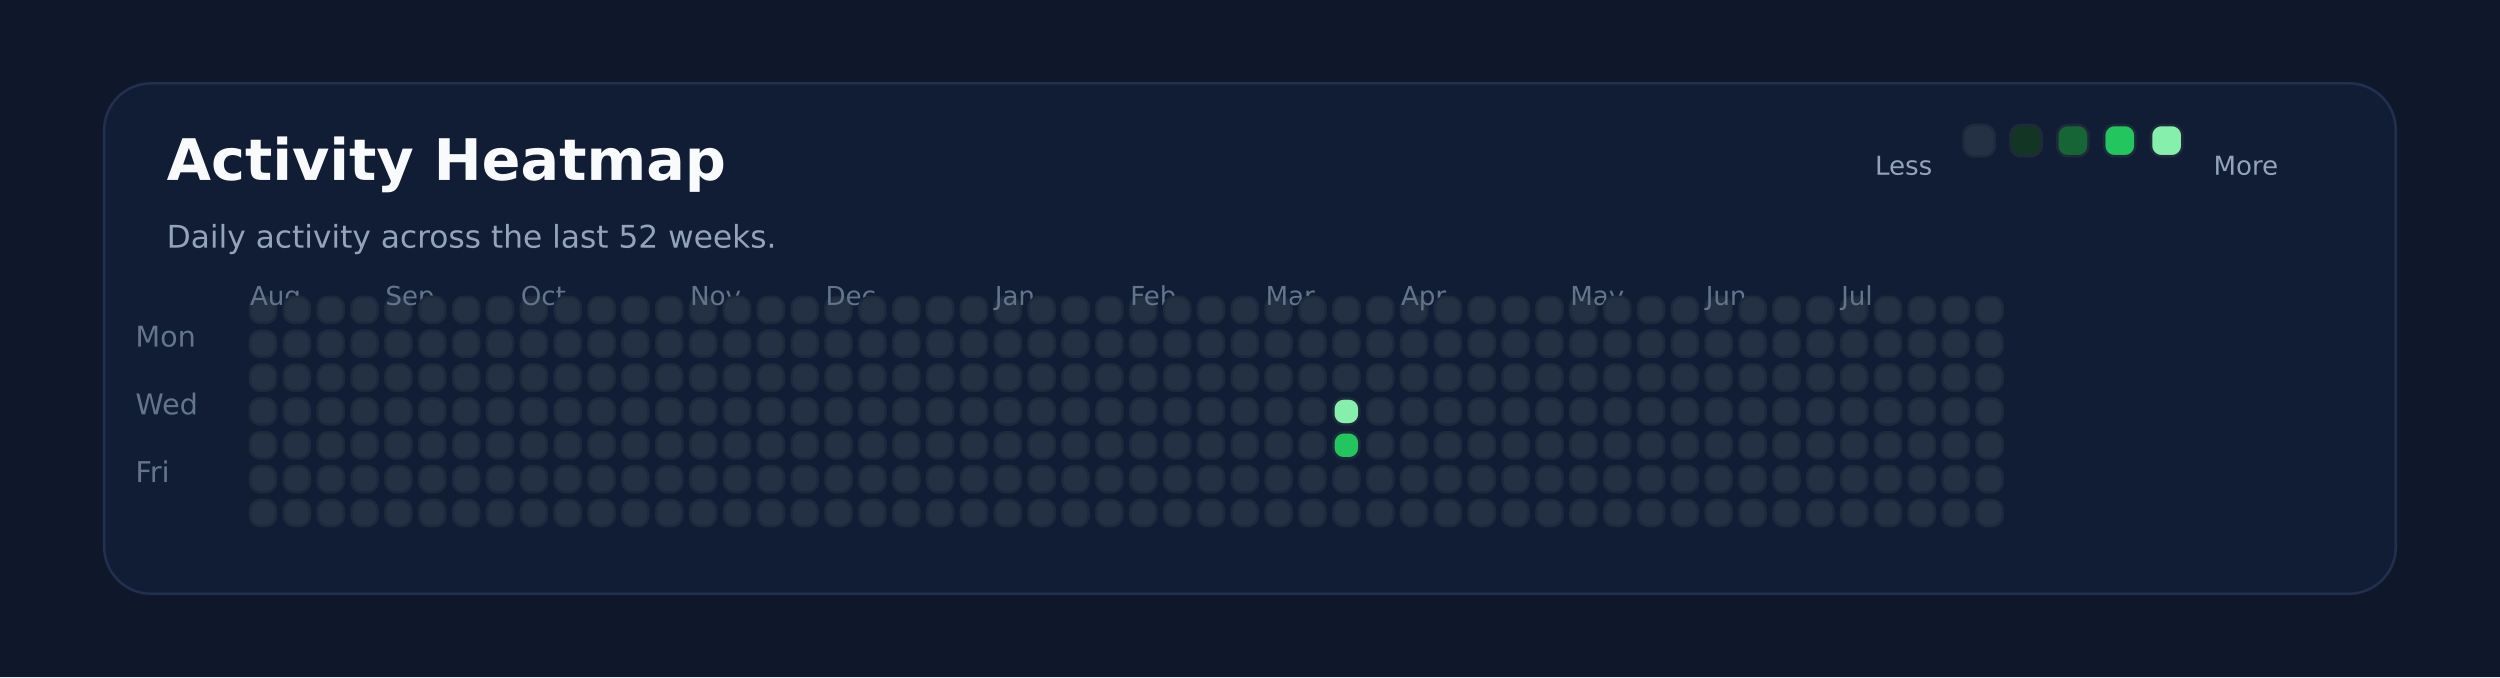
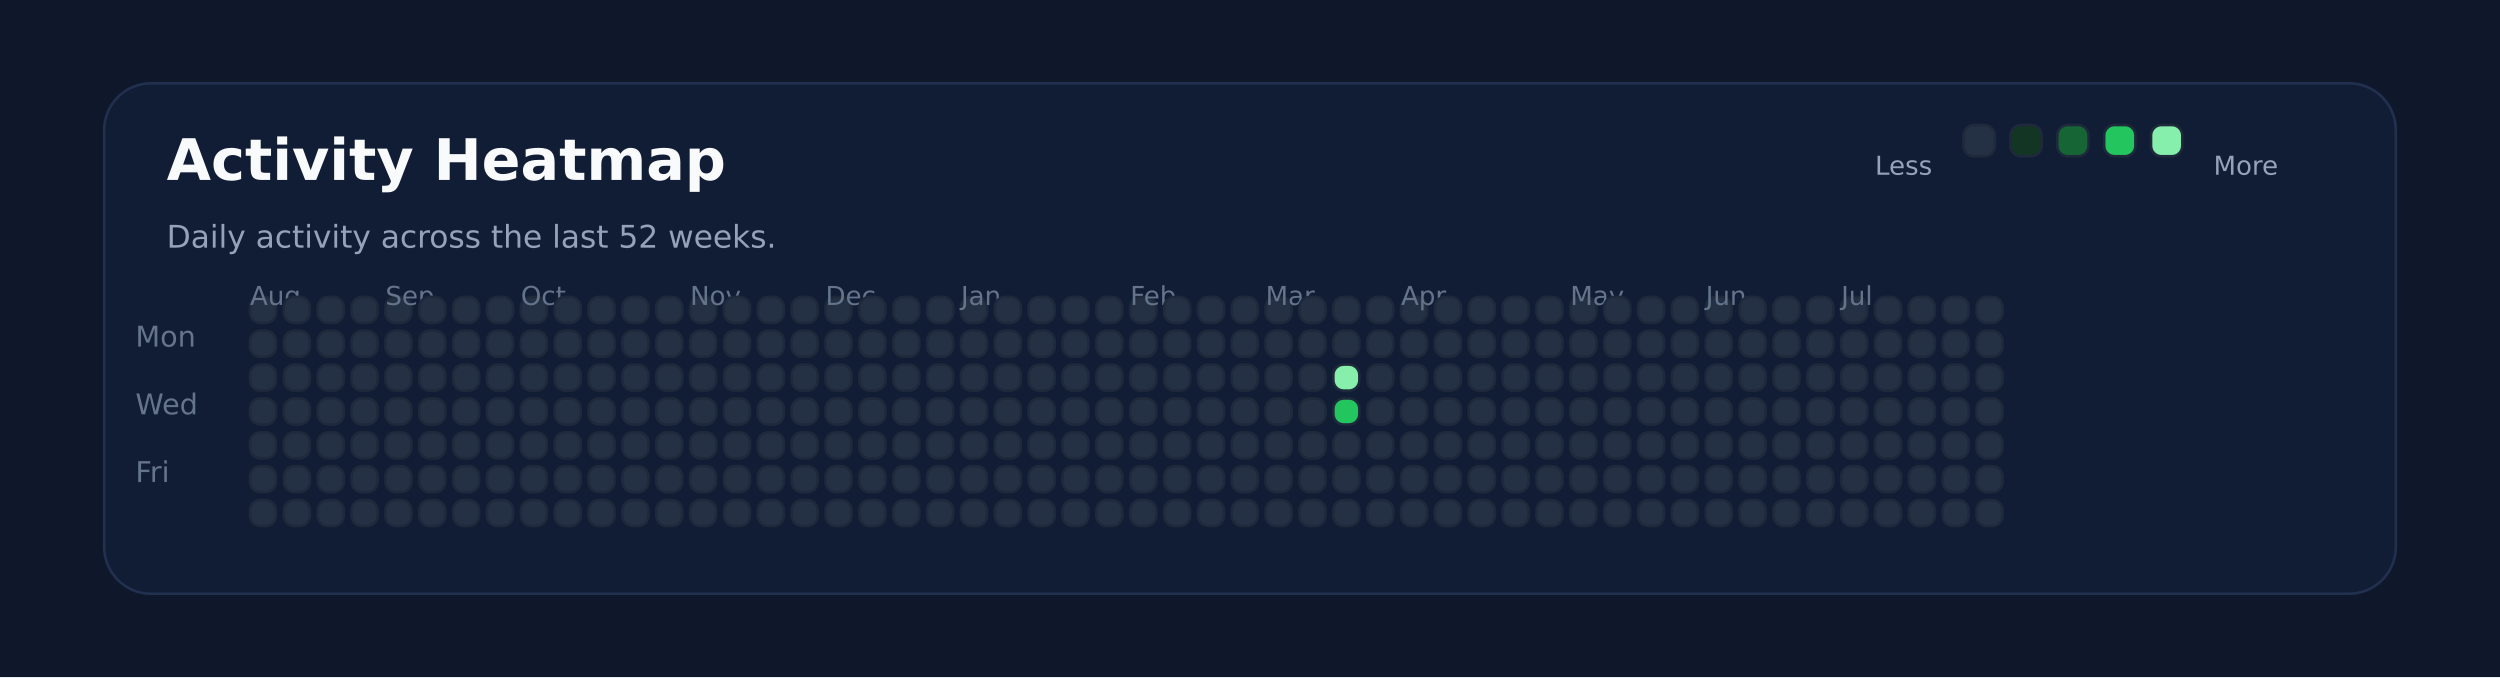
<svg xmlns="http://www.w3.org/2000/svg" xmlns:ns1="http://svgjs.dev/svgjs" version="1.1" width="960" height="260" viewBox="0 0 960 260">
  <rect width="960" height="260" fill="#0f172a" />
  <rect width="880" height="196" x="40" y="32" rx="18" ry="18" fill="#111c35" stroke-width="1" stroke="#22304f" />
  <text x="64" y="69.102" font-size="22" font-family="DejaVu Sans" font-weight="700" fill="#f8fafc" ns1:data="{&quot;leading&quot;:&quot;1.3&quot;}">Activity Heatmap</text>
  <text x="64" y="95.102" font-size="12" font-family="DejaVu Sans" font-weight="400" fill="#94a3b8" ns1:data="{&quot;leading&quot;:&quot;1.3&quot;}">Daily activity across the last 52 weeks.</text>
  <text x="52" y="133.102" font-size="11" font-family="DejaVu Sans" font-weight="400" fill="#64748b" ns1:data="{&quot;leading&quot;:&quot;1.3&quot;}">Mon</text>
  <text x="52" y="159.102" font-size="11" font-family="DejaVu Sans" font-weight="400" fill="#64748b" ns1:data="{&quot;leading&quot;:&quot;1.3&quot;}">Wed</text>
  <text x="52" y="185.102" font-size="11" font-family="DejaVu Sans" font-weight="400" fill="#64748b" ns1:data="{&quot;leading&quot;:&quot;1.3&quot;}">Fri</text>
  <rect width="10" height="10" x="96" y="114" rx="4" ry="4" fill="#243145" stroke-width="1" stroke="#1e293b" />
+   <text x="96" y="117.102" font-size="10" font-family="DejaVu Sans" font-weight="400" fill="#64748b" ns1:data="{&quot;leading&quot;:&quot;1.3&quot;}">Aug</text>
  <rect width="10" height="10" x="96" y="127" rx="4" ry="4" fill="#243145" stroke-width="1" stroke="#1e293b" />
-   <text x="96" y="117.102" font-size="10" font-family="DejaVu Sans" font-weight="400" fill="#64748b" ns1:data="{&quot;leading&quot;:&quot;1.3&quot;}">Aug</text>
  <rect width="10" height="10" x="96" y="140" rx="4" ry="4" fill="#243145" stroke-width="1" stroke="#1e293b" />
  <rect width="10" height="10" x="96" y="153" rx="4" ry="4" fill="#243145" stroke-width="1" stroke="#1e293b" />
  <rect width="10" height="10" x="96" y="166" rx="4" ry="4" fill="#243145" stroke-width="1" stroke="#1e293b" />
  <rect width="10" height="10" x="96" y="179" rx="4" ry="4" fill="#243145" stroke-width="1" stroke="#1e293b" />
  <rect width="10" height="10" x="96" y="192" rx="4" ry="4" fill="#243145" stroke-width="1" stroke="#1e293b" />
  <rect width="10" height="10" x="109" y="114" rx="4" ry="4" fill="#243145" stroke-width="1" stroke="#1e293b" />
  <rect width="10" height="10" x="109" y="127" rx="4" ry="4" fill="#243145" stroke-width="1" stroke="#1e293b" />
  <rect width="10" height="10" x="109" y="140" rx="4" ry="4" fill="#243145" stroke-width="1" stroke="#1e293b" />
  <rect width="10" height="10" x="109" y="153" rx="4" ry="4" fill="#243145" stroke-width="1" stroke="#1e293b" />
  <rect width="10" height="10" x="109" y="166" rx="4" ry="4" fill="#243145" stroke-width="1" stroke="#1e293b" />
  <rect width="10" height="10" x="109" y="179" rx="4" ry="4" fill="#243145" stroke-width="1" stroke="#1e293b" />
  <rect width="10" height="10" x="109" y="192" rx="4" ry="4" fill="#243145" stroke-width="1" stroke="#1e293b" />
  <rect width="10" height="10" x="122" y="114" rx="4" ry="4" fill="#243145" stroke-width="1" stroke="#1e293b" />
  <rect width="10" height="10" x="122" y="127" rx="4" ry="4" fill="#243145" stroke-width="1" stroke="#1e293b" />
  <rect width="10" height="10" x="122" y="140" rx="4" ry="4" fill="#243145" stroke-width="1" stroke="#1e293b" />
  <rect width="10" height="10" x="122" y="153" rx="4" ry="4" fill="#243145" stroke-width="1" stroke="#1e293b" />
  <rect width="10" height="10" x="122" y="166" rx="4" ry="4" fill="#243145" stroke-width="1" stroke="#1e293b" />
  <rect width="10" height="10" x="122" y="179" rx="4" ry="4" fill="#243145" stroke-width="1" stroke="#1e293b" />
  <rect width="10" height="10" x="122" y="192" rx="4" ry="4" fill="#243145" stroke-width="1" stroke="#1e293b" />
  <rect width="10" height="10" x="135" y="114" rx="4" ry="4" fill="#243145" stroke-width="1" stroke="#1e293b" />
  <rect width="10" height="10" x="135" y="127" rx="4" ry="4" fill="#243145" stroke-width="1" stroke="#1e293b" />
  <rect width="10" height="10" x="135" y="140" rx="4" ry="4" fill="#243145" stroke-width="1" stroke="#1e293b" />
  <rect width="10" height="10" x="135" y="153" rx="4" ry="4" fill="#243145" stroke-width="1" stroke="#1e293b" />
  <rect width="10" height="10" x="135" y="166" rx="4" ry="4" fill="#243145" stroke-width="1" stroke="#1e293b" />
  <rect width="10" height="10" x="135" y="179" rx="4" ry="4" fill="#243145" stroke-width="1" stroke="#1e293b" />
  <rect width="10" height="10" x="135" y="192" rx="4" ry="4" fill="#243145" stroke-width="1" stroke="#1e293b" />
  <rect width="10" height="10" x="148" y="114" rx="4" ry="4" fill="#243145" stroke-width="1" stroke="#1e293b" />
  <rect width="10" height="10" x="148" y="127" rx="4" ry="4" fill="#243145" stroke-width="1" stroke="#1e293b" />
  <rect width="10" height="10" x="148" y="140" rx="4" ry="4" fill="#243145" stroke-width="1" stroke="#1e293b" />
  <rect width="10" height="10" x="148" y="153" rx="4" ry="4" fill="#243145" stroke-width="1" stroke="#1e293b" />
+   <text x="148" y="117.102" font-size="10" font-family="DejaVu Sans" font-weight="400" fill="#64748b" ns1:data="{&quot;leading&quot;:&quot;1.3&quot;}">Sep</text>
  <rect width="10" height="10" x="148" y="166" rx="4" ry="4" fill="#243145" stroke-width="1" stroke="#1e293b" />
-   <text x="148" y="117.102" font-size="10" font-family="DejaVu Sans" font-weight="400" fill="#64748b" ns1:data="{&quot;leading&quot;:&quot;1.3&quot;}">Sep</text>
  <rect width="10" height="10" x="148" y="179" rx="4" ry="4" fill="#243145" stroke-width="1" stroke="#1e293b" />
  <rect width="10" height="10" x="148" y="192" rx="4" ry="4" fill="#243145" stroke-width="1" stroke="#1e293b" />
  <rect width="10" height="10" x="161" y="114" rx="4" ry="4" fill="#243145" stroke-width="1" stroke="#1e293b" />
  <rect width="10" height="10" x="161" y="127" rx="4" ry="4" fill="#243145" stroke-width="1" stroke="#1e293b" />
  <rect width="10" height="10" x="161" y="140" rx="4" ry="4" fill="#243145" stroke-width="1" stroke="#1e293b" />
  <rect width="10" height="10" x="161" y="153" rx="4" ry="4" fill="#243145" stroke-width="1" stroke="#1e293b" />
  <rect width="10" height="10" x="161" y="166" rx="4" ry="4" fill="#243145" stroke-width="1" stroke="#1e293b" />
  <rect width="10" height="10" x="161" y="179" rx="4" ry="4" fill="#243145" stroke-width="1" stroke="#1e293b" />
  <rect width="10" height="10" x="161" y="192" rx="4" ry="4" fill="#243145" stroke-width="1" stroke="#1e293b" />
  <rect width="10" height="10" x="174" y="114" rx="4" ry="4" fill="#243145" stroke-width="1" stroke="#1e293b" />
  <rect width="10" height="10" x="174" y="127" rx="4" ry="4" fill="#243145" stroke-width="1" stroke="#1e293b" />
  <rect width="10" height="10" x="174" y="140" rx="4" ry="4" fill="#243145" stroke-width="1" stroke="#1e293b" />
  <rect width="10" height="10" x="174" y="153" rx="4" ry="4" fill="#243145" stroke-width="1" stroke="#1e293b" />
  <rect width="10" height="10" x="174" y="166" rx="4" ry="4" fill="#243145" stroke-width="1" stroke="#1e293b" />
  <rect width="10" height="10" x="174" y="179" rx="4" ry="4" fill="#243145" stroke-width="1" stroke="#1e293b" />
  <rect width="10" height="10" x="174" y="192" rx="4" ry="4" fill="#243145" stroke-width="1" stroke="#1e293b" />
  <rect width="10" height="10" x="187" y="114" rx="4" ry="4" fill="#243145" stroke-width="1" stroke="#1e293b" />
  <rect width="10" height="10" x="187" y="127" rx="4" ry="4" fill="#243145" stroke-width="1" stroke="#1e293b" />
  <rect width="10" height="10" x="187" y="140" rx="4" ry="4" fill="#243145" stroke-width="1" stroke="#1e293b" />
  <rect width="10" height="10" x="187" y="153" rx="4" ry="4" fill="#243145" stroke-width="1" stroke="#1e293b" />
  <rect width="10" height="10" x="187" y="166" rx="4" ry="4" fill="#243145" stroke-width="1" stroke="#1e293b" />
  <rect width="10" height="10" x="187" y="179" rx="4" ry="4" fill="#243145" stroke-width="1" stroke="#1e293b" />
  <rect width="10" height="10" x="187" y="192" rx="4" ry="4" fill="#243145" stroke-width="1" stroke="#1e293b" />
  <rect width="10" height="10" x="200" y="114" rx="4" ry="4" fill="#243145" stroke-width="1" stroke="#1e293b" />
  <rect width="10" height="10" x="200" y="127" rx="4" ry="4" fill="#243145" stroke-width="1" stroke="#1e293b" />
  <rect width="10" height="10" x="200" y="140" rx="4" ry="4" fill="#243145" stroke-width="1" stroke="#1e293b" />
  <rect width="10" height="10" x="200" y="153" rx="4" ry="4" fill="#243145" stroke-width="1" stroke="#1e293b" />
  <rect width="10" height="10" x="200" y="166" rx="4" ry="4" fill="#243145" stroke-width="1" stroke="#1e293b" />
  <rect width="10" height="10" x="200" y="179" rx="4" ry="4" fill="#243145" stroke-width="1" stroke="#1e293b" />
+   <text x="200" y="117.102" font-size="10" font-family="DejaVu Sans" font-weight="400" fill="#64748b" ns1:data="{&quot;leading&quot;:&quot;1.3&quot;}">Oct</text>
  <rect width="10" height="10" x="200" y="192" rx="4" ry="4" fill="#243145" stroke-width="1" stroke="#1e293b" />
-   <text x="200" y="117.102" font-size="10" font-family="DejaVu Sans" font-weight="400" fill="#64748b" ns1:data="{&quot;leading&quot;:&quot;1.3&quot;}">Oct</text>
  <rect width="10" height="10" x="213" y="114" rx="4" ry="4" fill="#243145" stroke-width="1" stroke="#1e293b" />
  <rect width="10" height="10" x="213" y="127" rx="4" ry="4" fill="#243145" stroke-width="1" stroke="#1e293b" />
  <rect width="10" height="10" x="213" y="140" rx="4" ry="4" fill="#243145" stroke-width="1" stroke="#1e293b" />
  <rect width="10" height="10" x="213" y="153" rx="4" ry="4" fill="#243145" stroke-width="1" stroke="#1e293b" />
  <rect width="10" height="10" x="213" y="166" rx="4" ry="4" fill="#243145" stroke-width="1" stroke="#1e293b" />
  <rect width="10" height="10" x="213" y="179" rx="4" ry="4" fill="#243145" stroke-width="1" stroke="#1e293b" />
  <rect width="10" height="10" x="213" y="192" rx="4" ry="4" fill="#243145" stroke-width="1" stroke="#1e293b" />
  <rect width="10" height="10" x="226" y="114" rx="4" ry="4" fill="#243145" stroke-width="1" stroke="#1e293b" />
  <rect width="10" height="10" x="226" y="127" rx="4" ry="4" fill="#243145" stroke-width="1" stroke="#1e293b" />
  <rect width="10" height="10" x="226" y="140" rx="4" ry="4" fill="#243145" stroke-width="1" stroke="#1e293b" />
  <rect width="10" height="10" x="226" y="153" rx="4" ry="4" fill="#243145" stroke-width="1" stroke="#1e293b" />
  <rect width="10" height="10" x="226" y="166" rx="4" ry="4" fill="#243145" stroke-width="1" stroke="#1e293b" />
  <rect width="10" height="10" x="226" y="179" rx="4" ry="4" fill="#243145" stroke-width="1" stroke="#1e293b" />
  <rect width="10" height="10" x="226" y="192" rx="4" ry="4" fill="#243145" stroke-width="1" stroke="#1e293b" />
  <rect width="10" height="10" x="239" y="114" rx="4" ry="4" fill="#243145" stroke-width="1" stroke="#1e293b" />
  <rect width="10" height="10" x="239" y="127" rx="4" ry="4" fill="#243145" stroke-width="1" stroke="#1e293b" />
  <rect width="10" height="10" x="239" y="140" rx="4" ry="4" fill="#243145" stroke-width="1" stroke="#1e293b" />
  <rect width="10" height="10" x="239" y="153" rx="4" ry="4" fill="#243145" stroke-width="1" stroke="#1e293b" />
  <rect width="10" height="10" x="239" y="166" rx="4" ry="4" fill="#243145" stroke-width="1" stroke="#1e293b" />
  <rect width="10" height="10" x="239" y="179" rx="4" ry="4" fill="#243145" stroke-width="1" stroke="#1e293b" />
  <rect width="10" height="10" x="239" y="192" rx="4" ry="4" fill="#243145" stroke-width="1" stroke="#1e293b" />
  <rect width="10" height="10" x="252" y="114" rx="4" ry="4" fill="#243145" stroke-width="1" stroke="#1e293b" />
  <rect width="10" height="10" x="252" y="127" rx="4" ry="4" fill="#243145" stroke-width="1" stroke="#1e293b" />
  <rect width="10" height="10" x="252" y="140" rx="4" ry="4" fill="#243145" stroke-width="1" stroke="#1e293b" />
  <rect width="10" height="10" x="252" y="153" rx="4" ry="4" fill="#243145" stroke-width="1" stroke="#1e293b" />
  <rect width="10" height="10" x="252" y="166" rx="4" ry="4" fill="#243145" stroke-width="1" stroke="#1e293b" />
  <rect width="10" height="10" x="252" y="179" rx="4" ry="4" fill="#243145" stroke-width="1" stroke="#1e293b" />
  <rect width="10" height="10" x="252" y="192" rx="4" ry="4" fill="#243145" stroke-width="1" stroke="#1e293b" />
  <rect width="10" height="10" x="265" y="114" rx="4" ry="4" fill="#243145" stroke-width="1" stroke="#1e293b" />
  <rect width="10" height="10" x="265" y="127" rx="4" ry="4" fill="#243145" stroke-width="1" stroke="#1e293b" />
+   <text x="265" y="117.102" font-size="10" font-family="DejaVu Sans" font-weight="400" fill="#64748b" ns1:data="{&quot;leading&quot;:&quot;1.3&quot;}">Nov</text>
  <rect width="10" height="10" x="265" y="140" rx="4" ry="4" fill="#243145" stroke-width="1" stroke="#1e293b" />
-   <text x="265" y="117.102" font-size="10" font-family="DejaVu Sans" font-weight="400" fill="#64748b" ns1:data="{&quot;leading&quot;:&quot;1.3&quot;}">Nov</text>
  <rect width="10" height="10" x="265" y="153" rx="4" ry="4" fill="#243145" stroke-width="1" stroke="#1e293b" />
  <rect width="10" height="10" x="265" y="166" rx="4" ry="4" fill="#243145" stroke-width="1" stroke="#1e293b" />
  <rect width="10" height="10" x="265" y="179" rx="4" ry="4" fill="#243145" stroke-width="1" stroke="#1e293b" />
  <rect width="10" height="10" x="265" y="192" rx="4" ry="4" fill="#243145" stroke-width="1" stroke="#1e293b" />
  <rect width="10" height="10" x="278" y="114" rx="4" ry="4" fill="#243145" stroke-width="1" stroke="#1e293b" />
  <rect width="10" height="10" x="278" y="127" rx="4" ry="4" fill="#243145" stroke-width="1" stroke="#1e293b" />
  <rect width="10" height="10" x="278" y="140" rx="4" ry="4" fill="#243145" stroke-width="1" stroke="#1e293b" />
  <rect width="10" height="10" x="278" y="153" rx="4" ry="4" fill="#243145" stroke-width="1" stroke="#1e293b" />
  <rect width="10" height="10" x="278" y="166" rx="4" ry="4" fill="#243145" stroke-width="1" stroke="#1e293b" />
  <rect width="10" height="10" x="278" y="179" rx="4" ry="4" fill="#243145" stroke-width="1" stroke="#1e293b" />
  <rect width="10" height="10" x="278" y="192" rx="4" ry="4" fill="#243145" stroke-width="1" stroke="#1e293b" />
  <rect width="10" height="10" x="291" y="114" rx="4" ry="4" fill="#243145" stroke-width="1" stroke="#1e293b" />
  <rect width="10" height="10" x="291" y="127" rx="4" ry="4" fill="#243145" stroke-width="1" stroke="#1e293b" />
  <rect width="10" height="10" x="291" y="140" rx="4" ry="4" fill="#243145" stroke-width="1" stroke="#1e293b" />
  <rect width="10" height="10" x="291" y="153" rx="4" ry="4" fill="#243145" stroke-width="1" stroke="#1e293b" />
  <rect width="10" height="10" x="291" y="166" rx="4" ry="4" fill="#243145" stroke-width="1" stroke="#1e293b" />
  <rect width="10" height="10" x="291" y="179" rx="4" ry="4" fill="#243145" stroke-width="1" stroke="#1e293b" />
  <rect width="10" height="10" x="291" y="192" rx="4" ry="4" fill="#243145" stroke-width="1" stroke="#1e293b" />
  <rect width="10" height="10" x="304" y="114" rx="4" ry="4" fill="#243145" stroke-width="1" stroke="#1e293b" />
  <rect width="10" height="10" x="304" y="127" rx="4" ry="4" fill="#243145" stroke-width="1" stroke="#1e293b" />
  <rect width="10" height="10" x="304" y="140" rx="4" ry="4" fill="#243145" stroke-width="1" stroke="#1e293b" />
  <rect width="10" height="10" x="304" y="153" rx="4" ry="4" fill="#243145" stroke-width="1" stroke="#1e293b" />
  <rect width="10" height="10" x="304" y="166" rx="4" ry="4" fill="#243145" stroke-width="1" stroke="#1e293b" />
  <rect width="10" height="10" x="304" y="179" rx="4" ry="4" fill="#243145" stroke-width="1" stroke="#1e293b" />
  <rect width="10" height="10" x="304" y="192" rx="4" ry="4" fill="#243145" stroke-width="1" stroke="#1e293b" />
  <rect width="10" height="10" x="317" y="114" rx="4" ry="4" fill="#243145" stroke-width="1" stroke="#1e293b" />
  <rect width="10" height="10" x="317" y="127" rx="4" ry="4" fill="#243145" stroke-width="1" stroke="#1e293b" />
  <rect width="10" height="10" x="317" y="140" rx="4" ry="4" fill="#243145" stroke-width="1" stroke="#1e293b" />
  <rect width="10" height="10" x="317" y="153" rx="4" ry="4" fill="#243145" stroke-width="1" stroke="#1e293b" />
+   <text x="317" y="117.102" font-size="10" font-family="DejaVu Sans" font-weight="400" fill="#64748b" ns1:data="{&quot;leading&quot;:&quot;1.3&quot;}">Dec</text>
  <rect width="10" height="10" x="317" y="166" rx="4" ry="4" fill="#243145" stroke-width="1" stroke="#1e293b" />
-   <text x="317" y="117.102" font-size="10" font-family="DejaVu Sans" font-weight="400" fill="#64748b" ns1:data="{&quot;leading&quot;:&quot;1.3&quot;}">Dec</text>
  <rect width="10" height="10" x="317" y="179" rx="4" ry="4" fill="#243145" stroke-width="1" stroke="#1e293b" />
  <rect width="10" height="10" x="317" y="192" rx="4" ry="4" fill="#243145" stroke-width="1" stroke="#1e293b" />
  <rect width="10" height="10" x="330" y="114" rx="4" ry="4" fill="#243145" stroke-width="1" stroke="#1e293b" />
  <rect width="10" height="10" x="330" y="127" rx="4" ry="4" fill="#243145" stroke-width="1" stroke="#1e293b" />
  <rect width="10" height="10" x="330" y="140" rx="4" ry="4" fill="#243145" stroke-width="1" stroke="#1e293b" />
  <rect width="10" height="10" x="330" y="153" rx="4" ry="4" fill="#243145" stroke-width="1" stroke="#1e293b" />
  <rect width="10" height="10" x="330" y="166" rx="4" ry="4" fill="#243145" stroke-width="1" stroke="#1e293b" />
  <rect width="10" height="10" x="330" y="179" rx="4" ry="4" fill="#243145" stroke-width="1" stroke="#1e293b" />
  <rect width="10" height="10" x="330" y="192" rx="4" ry="4" fill="#243145" stroke-width="1" stroke="#1e293b" />
  <rect width="10" height="10" x="343" y="114" rx="4" ry="4" fill="#243145" stroke-width="1" stroke="#1e293b" />
  <rect width="10" height="10" x="343" y="127" rx="4" ry="4" fill="#243145" stroke-width="1" stroke="#1e293b" />
  <rect width="10" height="10" x="343" y="140" rx="4" ry="4" fill="#243145" stroke-width="1" stroke="#1e293b" />
  <rect width="10" height="10" x="343" y="153" rx="4" ry="4" fill="#243145" stroke-width="1" stroke="#1e293b" />
  <rect width="10" height="10" x="343" y="166" rx="4" ry="4" fill="#243145" stroke-width="1" stroke="#1e293b" />
  <rect width="10" height="10" x="343" y="179" rx="4" ry="4" fill="#243145" stroke-width="1" stroke="#1e293b" />
  <rect width="10" height="10" x="343" y="192" rx="4" ry="4" fill="#243145" stroke-width="1" stroke="#1e293b" />
  <rect width="10" height="10" x="356" y="114" rx="4" ry="4" fill="#243145" stroke-width="1" stroke="#1e293b" />
  <rect width="10" height="10" x="356" y="127" rx="4" ry="4" fill="#243145" stroke-width="1" stroke="#1e293b" />
  <rect width="10" height="10" x="356" y="140" rx="4" ry="4" fill="#243145" stroke-width="1" stroke="#1e293b" />
  <rect width="10" height="10" x="356" y="153" rx="4" ry="4" fill="#243145" stroke-width="1" stroke="#1e293b" />
  <rect width="10" height="10" x="356" y="166" rx="4" ry="4" fill="#243145" stroke-width="1" stroke="#1e293b" />
  <rect width="10" height="10" x="356" y="179" rx="4" ry="4" fill="#243145" stroke-width="1" stroke="#1e293b" />
  <rect width="10" height="10" x="356" y="192" rx="4" ry="4" fill="#243145" stroke-width="1" stroke="#1e293b" />
  <rect width="10" height="10" x="369" y="114" rx="4" ry="4" fill="#243145" stroke-width="1" stroke="#1e293b" />
  <rect width="10" height="10" x="369" y="127" rx="4" ry="4" fill="#243145" stroke-width="1" stroke="#1e293b" />
  <rect width="10" height="10" x="369" y="140" rx="4" ry="4" fill="#243145" stroke-width="1" stroke="#1e293b" />
  <rect width="10" height="10" x="369" y="153" rx="4" ry="4" fill="#243145" stroke-width="1" stroke="#1e293b" />
  <rect width="10" height="10" x="369" y="166" rx="4" ry="4" fill="#243145" stroke-width="1" stroke="#1e293b" />
  <rect width="10" height="10" x="369" y="179" rx="4" ry="4" fill="#243145" stroke-width="1" stroke="#1e293b" />
  <rect width="10" height="10" x="369" y="192" rx="4" ry="4" fill="#243145" stroke-width="1" stroke="#1e293b" />
+   <text x="369" y="117.102" font-size="10" font-family="DejaVu Sans" font-weight="400" fill="#64748b" ns1:data="{&quot;leading&quot;:&quot;1.3&quot;}">Jan</text>
  <rect width="10" height="10" x="382" y="114" rx="4" ry="4" fill="#243145" stroke-width="1" stroke="#1e293b" />
-   <text x="382" y="117.102" font-size="10" font-family="DejaVu Sans" font-weight="400" fill="#64748b" ns1:data="{&quot;leading&quot;:&quot;1.3&quot;}">Jan</text>
  <rect width="10" height="10" x="382" y="127" rx="4" ry="4" fill="#243145" stroke-width="1" stroke="#1e293b" />
  <rect width="10" height="10" x="382" y="140" rx="4" ry="4" fill="#243145" stroke-width="1" stroke="#1e293b" />
  <rect width="10" height="10" x="382" y="153" rx="4" ry="4" fill="#243145" stroke-width="1" stroke="#1e293b" />
  <rect width="10" height="10" x="382" y="166" rx="4" ry="4" fill="#243145" stroke-width="1" stroke="#1e293b" />
  <rect width="10" height="10" x="382" y="179" rx="4" ry="4" fill="#243145" stroke-width="1" stroke="#1e293b" />
  <rect width="10" height="10" x="382" y="192" rx="4" ry="4" fill="#243145" stroke-width="1" stroke="#1e293b" />
  <rect width="10" height="10" x="395" y="114" rx="4" ry="4" fill="#243145" stroke-width="1" stroke="#1e293b" />
  <rect width="10" height="10" x="395" y="127" rx="4" ry="4" fill="#243145" stroke-width="1" stroke="#1e293b" />
  <rect width="10" height="10" x="395" y="140" rx="4" ry="4" fill="#243145" stroke-width="1" stroke="#1e293b" />
  <rect width="10" height="10" x="395" y="153" rx="4" ry="4" fill="#243145" stroke-width="1" stroke="#1e293b" />
  <rect width="10" height="10" x="395" y="166" rx="4" ry="4" fill="#243145" stroke-width="1" stroke="#1e293b" />
  <rect width="10" height="10" x="395" y="179" rx="4" ry="4" fill="#243145" stroke-width="1" stroke="#1e293b" />
  <rect width="10" height="10" x="395" y="192" rx="4" ry="4" fill="#243145" stroke-width="1" stroke="#1e293b" />
  <rect width="10" height="10" x="408" y="114" rx="4" ry="4" fill="#243145" stroke-width="1" stroke="#1e293b" />
  <rect width="10" height="10" x="408" y="127" rx="4" ry="4" fill="#243145" stroke-width="1" stroke="#1e293b" />
  <rect width="10" height="10" x="408" y="140" rx="4" ry="4" fill="#243145" stroke-width="1" stroke="#1e293b" />
  <rect width="10" height="10" x="408" y="153" rx="4" ry="4" fill="#243145" stroke-width="1" stroke="#1e293b" />
  <rect width="10" height="10" x="408" y="166" rx="4" ry="4" fill="#243145" stroke-width="1" stroke="#1e293b" />
  <rect width="10" height="10" x="408" y="179" rx="4" ry="4" fill="#243145" stroke-width="1" stroke="#1e293b" />
  <rect width="10" height="10" x="408" y="192" rx="4" ry="4" fill="#243145" stroke-width="1" stroke="#1e293b" />
  <rect width="10" height="10" x="421" y="114" rx="4" ry="4" fill="#243145" stroke-width="1" stroke="#1e293b" />
  <rect width="10" height="10" x="421" y="127" rx="4" ry="4" fill="#243145" stroke-width="1" stroke="#1e293b" />
  <rect width="10" height="10" x="421" y="140" rx="4" ry="4" fill="#243145" stroke-width="1" stroke="#1e293b" />
  <rect width="10" height="10" x="421" y="153" rx="4" ry="4" fill="#243145" stroke-width="1" stroke="#1e293b" />
  <rect width="10" height="10" x="421" y="166" rx="4" ry="4" fill="#243145" stroke-width="1" stroke="#1e293b" />
  <rect width="10" height="10" x="421" y="179" rx="4" ry="4" fill="#243145" stroke-width="1" stroke="#1e293b" />
  <rect width="10" height="10" x="421" y="192" rx="4" ry="4" fill="#243145" stroke-width="1" stroke="#1e293b" />
  <rect width="10" height="10" x="434" y="114" rx="4" ry="4" fill="#243145" stroke-width="1" stroke="#1e293b" />
  <rect width="10" height="10" x="434" y="127" rx="4" ry="4" fill="#243145" stroke-width="1" stroke="#1e293b" />
  <rect width="10" height="10" x="434" y="140" rx="4" ry="4" fill="#243145" stroke-width="1" stroke="#1e293b" />
+   <text x="434" y="117.102" font-size="10" font-family="DejaVu Sans" font-weight="400" fill="#64748b" ns1:data="{&quot;leading&quot;:&quot;1.3&quot;}">Feb</text>
  <rect width="10" height="10" x="434" y="153" rx="4" ry="4" fill="#243145" stroke-width="1" stroke="#1e293b" />
-   <text x="434" y="117.102" font-size="10" font-family="DejaVu Sans" font-weight="400" fill="#64748b" ns1:data="{&quot;leading&quot;:&quot;1.3&quot;}">Feb</text>
  <rect width="10" height="10" x="434" y="166" rx="4" ry="4" fill="#243145" stroke-width="1" stroke="#1e293b" />
  <rect width="10" height="10" x="434" y="179" rx="4" ry="4" fill="#243145" stroke-width="1" stroke="#1e293b" />
  <rect width="10" height="10" x="434" y="192" rx="4" ry="4" fill="#243145" stroke-width="1" stroke="#1e293b" />
  <rect width="10" height="10" x="447" y="114" rx="4" ry="4" fill="#243145" stroke-width="1" stroke="#1e293b" />
  <rect width="10" height="10" x="447" y="127" rx="4" ry="4" fill="#243145" stroke-width="1" stroke="#1e293b" />
  <rect width="10" height="10" x="447" y="140" rx="4" ry="4" fill="#243145" stroke-width="1" stroke="#1e293b" />
  <rect width="10" height="10" x="447" y="153" rx="4" ry="4" fill="#243145" stroke-width="1" stroke="#1e293b" />
  <rect width="10" height="10" x="447" y="166" rx="4" ry="4" fill="#243145" stroke-width="1" stroke="#1e293b" />
  <rect width="10" height="10" x="447" y="179" rx="4" ry="4" fill="#243145" stroke-width="1" stroke="#1e293b" />
  <rect width="10" height="10" x="447" y="192" rx="4" ry="4" fill="#243145" stroke-width="1" stroke="#1e293b" />
  <rect width="10" height="10" x="460" y="114" rx="4" ry="4" fill="#243145" stroke-width="1" stroke="#1e293b" />
  <rect width="10" height="10" x="460" y="127" rx="4" ry="4" fill="#243145" stroke-width="1" stroke="#1e293b" />
  <rect width="10" height="10" x="460" y="140" rx="4" ry="4" fill="#243145" stroke-width="1" stroke="#1e293b" />
  <rect width="10" height="10" x="460" y="153" rx="4" ry="4" fill="#243145" stroke-width="1" stroke="#1e293b" />
  <rect width="10" height="10" x="460" y="166" rx="4" ry="4" fill="#243145" stroke-width="1" stroke="#1e293b" />
  <rect width="10" height="10" x="460" y="179" rx="4" ry="4" fill="#243145" stroke-width="1" stroke="#1e293b" />
  <rect width="10" height="10" x="460" y="192" rx="4" ry="4" fill="#243145" stroke-width="1" stroke="#1e293b" />
  <rect width="10" height="10" x="473" y="114" rx="4" ry="4" fill="#243145" stroke-width="1" stroke="#1e293b" />
  <rect width="10" height="10" x="473" y="127" rx="4" ry="4" fill="#243145" stroke-width="1" stroke="#1e293b" />
  <rect width="10" height="10" x="473" y="140" rx="4" ry="4" fill="#243145" stroke-width="1" stroke="#1e293b" />
  <rect width="10" height="10" x="473" y="153" rx="4" ry="4" fill="#243145" stroke-width="1" stroke="#1e293b" />
  <rect width="10" height="10" x="473" y="166" rx="4" ry="4" fill="#243145" stroke-width="1" stroke="#1e293b" />
  <rect width="10" height="10" x="473" y="179" rx="4" ry="4" fill="#243145" stroke-width="1" stroke="#1e293b" />
  <rect width="10" height="10" x="473" y="192" rx="4" ry="4" fill="#243145" stroke-width="1" stroke="#1e293b" />
  <rect width="10" height="10" x="486" y="114" rx="4" ry="4" fill="#243145" stroke-width="1" stroke="#1e293b" />
  <rect width="10" height="10" x="486" y="127" rx="4" ry="4" fill="#243145" stroke-width="1" stroke="#1e293b" />
  <rect width="10" height="10" x="486" y="140" rx="4" ry="4" fill="#243145" stroke-width="1" stroke="#1e293b" />
+   <text x="486" y="117.102" font-size="10" font-family="DejaVu Sans" font-weight="400" fill="#64748b" ns1:data="{&quot;leading&quot;:&quot;1.3&quot;}">Mar</text>
  <rect width="10" height="10" x="486" y="153" rx="4" ry="4" fill="#243145" stroke-width="1" stroke="#1e293b" />
-   <text x="486" y="117.102" font-size="10" font-family="DejaVu Sans" font-weight="400" fill="#64748b" ns1:data="{&quot;leading&quot;:&quot;1.3&quot;}">Mar</text>
  <rect width="10" height="10" x="486" y="166" rx="4" ry="4" fill="#243145" stroke-width="1" stroke="#1e293b" />
  <rect width="10" height="10" x="486" y="179" rx="4" ry="4" fill="#243145" stroke-width="1" stroke="#1e293b" />
  <rect width="10" height="10" x="486" y="192" rx="4" ry="4" fill="#243145" stroke-width="1" stroke="#1e293b" />
  <rect width="10" height="10" x="499" y="114" rx="4" ry="4" fill="#243145" stroke-width="1" stroke="#1e293b" />
  <rect width="10" height="10" x="499" y="127" rx="4" ry="4" fill="#243145" stroke-width="1" stroke="#1e293b" />
  <rect width="10" height="10" x="499" y="140" rx="4" ry="4" fill="#243145" stroke-width="1" stroke="#1e293b" />
  <rect width="10" height="10" x="499" y="153" rx="4" ry="4" fill="#243145" stroke-width="1" stroke="#1e293b" />
  <rect width="10" height="10" x="499" y="166" rx="4" ry="4" fill="#243145" stroke-width="1" stroke="#1e293b" />
  <rect width="10" height="10" x="499" y="179" rx="4" ry="4" fill="#243145" stroke-width="1" stroke="#1e293b" />
  <rect width="10" height="10" x="499" y="192" rx="4" ry="4" fill="#243145" stroke-width="1" stroke="#1e293b" />
  <rect width="10" height="10" x="512" y="114" rx="4" ry="4" fill="#243145" stroke-width="1" stroke="#1e293b" />
  <rect width="10" height="10" x="512" y="127" rx="4" ry="4" fill="#243145" stroke-width="1" stroke="#1e293b" />
-   <rect width="10" height="10" x="512" y="140" rx="4" ry="4" fill="#243145" stroke-width="1" stroke="#1e293b" />
-   <rect width="10" height="10" x="512" y="153" rx="4" ry="4" fill="#86efac" stroke-width="1" stroke="#1e293b" />
-   <rect width="10" height="10" x="512" y="166" rx="4" ry="4" fill="#22c55e" stroke-width="1" stroke="#1e293b" />
+   <rect width="10" height="10" x="512" y="140" rx="4" ry="4" fill="#86efac" stroke-width="1" stroke="#1e293b" />
+   <rect width="10" height="10" x="512" y="153" rx="4" ry="4" fill="#22c55e" stroke-width="1" stroke="#1e293b" />
+   <rect width="10" height="10" x="512" y="166" rx="4" ry="4" fill="#243145" stroke-width="1" stroke="#1e293b" />
  <rect width="10" height="10" x="512" y="179" rx="4" ry="4" fill="#243145" stroke-width="1" stroke="#1e293b" />
  <rect width="10" height="10" x="512" y="192" rx="4" ry="4" fill="#243145" stroke-width="1" stroke="#1e293b" />
  <rect width="10" height="10" x="525" y="114" rx="4" ry="4" fill="#243145" stroke-width="1" stroke="#1e293b" />
  <rect width="10" height="10" x="525" y="127" rx="4" ry="4" fill="#243145" stroke-width="1" stroke="#1e293b" />
  <rect width="10" height="10" x="525" y="140" rx="4" ry="4" fill="#243145" stroke-width="1" stroke="#1e293b" />
  <rect width="10" height="10" x="525" y="153" rx="4" ry="4" fill="#243145" stroke-width="1" stroke="#1e293b" />
  <rect width="10" height="10" x="525" y="166" rx="4" ry="4" fill="#243145" stroke-width="1" stroke="#1e293b" />
  <rect width="10" height="10" x="525" y="179" rx="4" ry="4" fill="#243145" stroke-width="1" stroke="#1e293b" />
  <rect width="10" height="10" x="525" y="192" rx="4" ry="4" fill="#243145" stroke-width="1" stroke="#1e293b" />
  <rect width="10" height="10" x="538" y="114" rx="4" ry="4" fill="#243145" stroke-width="1" stroke="#1e293b" />
  <rect width="10" height="10" x="538" y="127" rx="4" ry="4" fill="#243145" stroke-width="1" stroke="#1e293b" />
  <rect width="10" height="10" x="538" y="140" rx="4" ry="4" fill="#243145" stroke-width="1" stroke="#1e293b" />
  <rect width="10" height="10" x="538" y="153" rx="4" ry="4" fill="#243145" stroke-width="1" stroke="#1e293b" />
  <rect width="10" height="10" x="538" y="166" rx="4" ry="4" fill="#243145" stroke-width="1" stroke="#1e293b" />
  <rect width="10" height="10" x="538" y="179" rx="4" ry="4" fill="#243145" stroke-width="1" stroke="#1e293b" />
+   <text x="538" y="117.102" font-size="10" font-family="DejaVu Sans" font-weight="400" fill="#64748b" ns1:data="{&quot;leading&quot;:&quot;1.3&quot;}">Apr</text>
  <rect width="10" height="10" x="538" y="192" rx="4" ry="4" fill="#243145" stroke-width="1" stroke="#1e293b" />
-   <text x="538" y="117.102" font-size="10" font-family="DejaVu Sans" font-weight="400" fill="#64748b" ns1:data="{&quot;leading&quot;:&quot;1.3&quot;}">Apr</text>
  <rect width="10" height="10" x="551" y="114" rx="4" ry="4" fill="#243145" stroke-width="1" stroke="#1e293b" />
  <rect width="10" height="10" x="551" y="127" rx="4" ry="4" fill="#243145" stroke-width="1" stroke="#1e293b" />
  <rect width="10" height="10" x="551" y="140" rx="4" ry="4" fill="#243145" stroke-width="1" stroke="#1e293b" />
  <rect width="10" height="10" x="551" y="153" rx="4" ry="4" fill="#243145" stroke-width="1" stroke="#1e293b" />
  <rect width="10" height="10" x="551" y="166" rx="4" ry="4" fill="#243145" stroke-width="1" stroke="#1e293b" />
  <rect width="10" height="10" x="551" y="179" rx="4" ry="4" fill="#243145" stroke-width="1" stroke="#1e293b" />
  <rect width="10" height="10" x="551" y="192" rx="4" ry="4" fill="#243145" stroke-width="1" stroke="#1e293b" />
  <rect width="10" height="10" x="564" y="114" rx="4" ry="4" fill="#243145" stroke-width="1" stroke="#1e293b" />
  <rect width="10" height="10" x="564" y="127" rx="4" ry="4" fill="#243145" stroke-width="1" stroke="#1e293b" />
  <rect width="10" height="10" x="564" y="140" rx="4" ry="4" fill="#243145" stroke-width="1" stroke="#1e293b" />
  <rect width="10" height="10" x="564" y="153" rx="4" ry="4" fill="#243145" stroke-width="1" stroke="#1e293b" />
  <rect width="10" height="10" x="564" y="166" rx="4" ry="4" fill="#243145" stroke-width="1" stroke="#1e293b" />
  <rect width="10" height="10" x="564" y="179" rx="4" ry="4" fill="#243145" stroke-width="1" stroke="#1e293b" />
  <rect width="10" height="10" x="564" y="192" rx="4" ry="4" fill="#243145" stroke-width="1" stroke="#1e293b" />
  <rect width="10" height="10" x="577" y="114" rx="4" ry="4" fill="#243145" stroke-width="1" stroke="#1e293b" />
  <rect width="10" height="10" x="577" y="127" rx="4" ry="4" fill="#243145" stroke-width="1" stroke="#1e293b" />
  <rect width="10" height="10" x="577" y="140" rx="4" ry="4" fill="#243145" stroke-width="1" stroke="#1e293b" />
  <rect width="10" height="10" x="577" y="153" rx="4" ry="4" fill="#243145" stroke-width="1" stroke="#1e293b" />
  <rect width="10" height="10" x="577" y="166" rx="4" ry="4" fill="#243145" stroke-width="1" stroke="#1e293b" />
  <rect width="10" height="10" x="577" y="179" rx="4" ry="4" fill="#243145" stroke-width="1" stroke="#1e293b" />
  <rect width="10" height="10" x="577" y="192" rx="4" ry="4" fill="#243145" stroke-width="1" stroke="#1e293b" />
  <rect width="10" height="10" x="590" y="114" rx="4" ry="4" fill="#243145" stroke-width="1" stroke="#1e293b" />
  <rect width="10" height="10" x="590" y="127" rx="4" ry="4" fill="#243145" stroke-width="1" stroke="#1e293b" />
  <rect width="10" height="10" x="590" y="140" rx="4" ry="4" fill="#243145" stroke-width="1" stroke="#1e293b" />
  <rect width="10" height="10" x="590" y="153" rx="4" ry="4" fill="#243145" stroke-width="1" stroke="#1e293b" />
  <rect width="10" height="10" x="590" y="166" rx="4" ry="4" fill="#243145" stroke-width="1" stroke="#1e293b" />
  <rect width="10" height="10" x="590" y="179" rx="4" ry="4" fill="#243145" stroke-width="1" stroke="#1e293b" />
  <rect width="10" height="10" x="590" y="192" rx="4" ry="4" fill="#243145" stroke-width="1" stroke="#1e293b" />
  <rect width="10" height="10" x="603" y="114" rx="4" ry="4" fill="#243145" stroke-width="1" stroke="#1e293b" />
+   <text x="603" y="117.102" font-size="10" font-family="DejaVu Sans" font-weight="400" fill="#64748b" ns1:data="{&quot;leading&quot;:&quot;1.3&quot;}">May</text>
  <rect width="10" height="10" x="603" y="127" rx="4" ry="4" fill="#243145" stroke-width="1" stroke="#1e293b" />
-   <text x="603" y="117.102" font-size="10" font-family="DejaVu Sans" font-weight="400" fill="#64748b" ns1:data="{&quot;leading&quot;:&quot;1.3&quot;}">May</text>
  <rect width="10" height="10" x="603" y="140" rx="4" ry="4" fill="#243145" stroke-width="1" stroke="#1e293b" />
  <rect width="10" height="10" x="603" y="153" rx="4" ry="4" fill="#243145" stroke-width="1" stroke="#1e293b" />
  <rect width="10" height="10" x="603" y="166" rx="4" ry="4" fill="#243145" stroke-width="1" stroke="#1e293b" />
  <rect width="10" height="10" x="603" y="179" rx="4" ry="4" fill="#243145" stroke-width="1" stroke="#1e293b" />
  <rect width="10" height="10" x="603" y="192" rx="4" ry="4" fill="#243145" stroke-width="1" stroke="#1e293b" />
  <rect width="10" height="10" x="616" y="114" rx="4" ry="4" fill="#243145" stroke-width="1" stroke="#1e293b" />
  <rect width="10" height="10" x="616" y="127" rx="4" ry="4" fill="#243145" stroke-width="1" stroke="#1e293b" />
  <rect width="10" height="10" x="616" y="140" rx="4" ry="4" fill="#243145" stroke-width="1" stroke="#1e293b" />
  <rect width="10" height="10" x="616" y="153" rx="4" ry="4" fill="#243145" stroke-width="1" stroke="#1e293b" />
  <rect width="10" height="10" x="616" y="166" rx="4" ry="4" fill="#243145" stroke-width="1" stroke="#1e293b" />
  <rect width="10" height="10" x="616" y="179" rx="4" ry="4" fill="#243145" stroke-width="1" stroke="#1e293b" />
  <rect width="10" height="10" x="616" y="192" rx="4" ry="4" fill="#243145" stroke-width="1" stroke="#1e293b" />
  <rect width="10" height="10" x="629" y="114" rx="4" ry="4" fill="#243145" stroke-width="1" stroke="#1e293b" />
  <rect width="10" height="10" x="629" y="127" rx="4" ry="4" fill="#243145" stroke-width="1" stroke="#1e293b" />
  <rect width="10" height="10" x="629" y="140" rx="4" ry="4" fill="#243145" stroke-width="1" stroke="#1e293b" />
  <rect width="10" height="10" x="629" y="153" rx="4" ry="4" fill="#243145" stroke-width="1" stroke="#1e293b" />
  <rect width="10" height="10" x="629" y="166" rx="4" ry="4" fill="#243145" stroke-width="1" stroke="#1e293b" />
  <rect width="10" height="10" x="629" y="179" rx="4" ry="4" fill="#243145" stroke-width="1" stroke="#1e293b" />
  <rect width="10" height="10" x="629" y="192" rx="4" ry="4" fill="#243145" stroke-width="1" stroke="#1e293b" />
  <rect width="10" height="10" x="642" y="114" rx="4" ry="4" fill="#243145" stroke-width="1" stroke="#1e293b" />
  <rect width="10" height="10" x="642" y="127" rx="4" ry="4" fill="#243145" stroke-width="1" stroke="#1e293b" />
  <rect width="10" height="10" x="642" y="140" rx="4" ry="4" fill="#243145" stroke-width="1" stroke="#1e293b" />
  <rect width="10" height="10" x="642" y="153" rx="4" ry="4" fill="#243145" stroke-width="1" stroke="#1e293b" />
  <rect width="10" height="10" x="642" y="166" rx="4" ry="4" fill="#243145" stroke-width="1" stroke="#1e293b" />
  <rect width="10" height="10" x="642" y="179" rx="4" ry="4" fill="#243145" stroke-width="1" stroke="#1e293b" />
  <rect width="10" height="10" x="642" y="192" rx="4" ry="4" fill="#243145" stroke-width="1" stroke="#1e293b" />
  <rect width="10" height="10" x="655" y="114" rx="4" ry="4" fill="#243145" stroke-width="1" stroke="#1e293b" />
  <rect width="10" height="10" x="655" y="127" rx="4" ry="4" fill="#243145" stroke-width="1" stroke="#1e293b" />
  <rect width="10" height="10" x="655" y="140" rx="4" ry="4" fill="#243145" stroke-width="1" stroke="#1e293b" />
  <rect width="10" height="10" x="655" y="153" rx="4" ry="4" fill="#243145" stroke-width="1" stroke="#1e293b" />
+   <text x="655" y="117.102" font-size="10" font-family="DejaVu Sans" font-weight="400" fill="#64748b" ns1:data="{&quot;leading&quot;:&quot;1.3&quot;}">Jun</text>
  <rect width="10" height="10" x="655" y="166" rx="4" ry="4" fill="#243145" stroke-width="1" stroke="#1e293b" />
-   <text x="655" y="117.102" font-size="10" font-family="DejaVu Sans" font-weight="400" fill="#64748b" ns1:data="{&quot;leading&quot;:&quot;1.3&quot;}">Jun</text>
  <rect width="10" height="10" x="655" y="179" rx="4" ry="4" fill="#243145" stroke-width="1" stroke="#1e293b" />
  <rect width="10" height="10" x="655" y="192" rx="4" ry="4" fill="#243145" stroke-width="1" stroke="#1e293b" />
  <rect width="10" height="10" x="668" y="114" rx="4" ry="4" fill="#243145" stroke-width="1" stroke="#1e293b" />
  <rect width="10" height="10" x="668" y="127" rx="4" ry="4" fill="#243145" stroke-width="1" stroke="#1e293b" />
  <rect width="10" height="10" x="668" y="140" rx="4" ry="4" fill="#243145" stroke-width="1" stroke="#1e293b" />
  <rect width="10" height="10" x="668" y="153" rx="4" ry="4" fill="#243145" stroke-width="1" stroke="#1e293b" />
  <rect width="10" height="10" x="668" y="166" rx="4" ry="4" fill="#243145" stroke-width="1" stroke="#1e293b" />
  <rect width="10" height="10" x="668" y="179" rx="4" ry="4" fill="#243145" stroke-width="1" stroke="#1e293b" />
  <rect width="10" height="10" x="668" y="192" rx="4" ry="4" fill="#243145" stroke-width="1" stroke="#1e293b" />
  <rect width="10" height="10" x="681" y="114" rx="4" ry="4" fill="#243145" stroke-width="1" stroke="#1e293b" />
  <rect width="10" height="10" x="681" y="127" rx="4" ry="4" fill="#243145" stroke-width="1" stroke="#1e293b" />
  <rect width="10" height="10" x="681" y="140" rx="4" ry="4" fill="#243145" stroke-width="1" stroke="#1e293b" />
  <rect width="10" height="10" x="681" y="153" rx="4" ry="4" fill="#243145" stroke-width="1" stroke="#1e293b" />
  <rect width="10" height="10" x="681" y="166" rx="4" ry="4" fill="#243145" stroke-width="1" stroke="#1e293b" />
  <rect width="10" height="10" x="681" y="179" rx="4" ry="4" fill="#243145" stroke-width="1" stroke="#1e293b" />
  <rect width="10" height="10" x="681" y="192" rx="4" ry="4" fill="#243145" stroke-width="1" stroke="#1e293b" />
  <rect width="10" height="10" x="694" y="114" rx="4" ry="4" fill="#243145" stroke-width="1" stroke="#1e293b" />
  <rect width="10" height="10" x="694" y="127" rx="4" ry="4" fill="#243145" stroke-width="1" stroke="#1e293b" />
  <rect width="10" height="10" x="694" y="140" rx="4" ry="4" fill="#243145" stroke-width="1" stroke="#1e293b" />
  <rect width="10" height="10" x="694" y="153" rx="4" ry="4" fill="#243145" stroke-width="1" stroke="#1e293b" />
  <rect width="10" height="10" x="694" y="166" rx="4" ry="4" fill="#243145" stroke-width="1" stroke="#1e293b" />
  <rect width="10" height="10" x="694" y="179" rx="4" ry="4" fill="#243145" stroke-width="1" stroke="#1e293b" />
  <rect width="10" height="10" x="694" y="192" rx="4" ry="4" fill="#243145" stroke-width="1" stroke="#1e293b" />
  <rect width="10" height="10" x="707" y="114" rx="4" ry="4" fill="#243145" stroke-width="1" stroke="#1e293b" />
  <rect width="10" height="10" x="707" y="127" rx="4" ry="4" fill="#243145" stroke-width="1" stroke="#1e293b" />
  <rect width="10" height="10" x="707" y="140" rx="4" ry="4" fill="#243145" stroke-width="1" stroke="#1e293b" />
  <rect width="10" height="10" x="707" y="153" rx="4" ry="4" fill="#243145" stroke-width="1" stroke="#1e293b" />
  <rect width="10" height="10" x="707" y="166" rx="4" ry="4" fill="#243145" stroke-width="1" stroke="#1e293b" />
  <rect width="10" height="10" x="707" y="179" rx="4" ry="4" fill="#243145" stroke-width="1" stroke="#1e293b" />
+   <text x="707" y="117.102" font-size="10" font-family="DejaVu Sans" font-weight="400" fill="#64748b" ns1:data="{&quot;leading&quot;:&quot;1.3&quot;}">Jul</text>
  <rect width="10" height="10" x="707" y="192" rx="4" ry="4" fill="#243145" stroke-width="1" stroke="#1e293b" />
-   <text x="707" y="117.102" font-size="10" font-family="DejaVu Sans" font-weight="400" fill="#64748b" ns1:data="{&quot;leading&quot;:&quot;1.3&quot;}">Jul</text>
  <rect width="10" height="10" x="720" y="114" rx="4" ry="4" fill="#243145" stroke-width="1" stroke="#1e293b" />
  <rect width="10" height="10" x="720" y="127" rx="4" ry="4" fill="#243145" stroke-width="1" stroke="#1e293b" />
  <rect width="10" height="10" x="720" y="140" rx="4" ry="4" fill="#243145" stroke-width="1" stroke="#1e293b" />
  <rect width="10" height="10" x="720" y="153" rx="4" ry="4" fill="#243145" stroke-width="1" stroke="#1e293b" />
  <rect width="10" height="10" x="720" y="166" rx="4" ry="4" fill="#243145" stroke-width="1" stroke="#1e293b" />
  <rect width="10" height="10" x="720" y="179" rx="4" ry="4" fill="#243145" stroke-width="1" stroke="#1e293b" />
  <rect width="10" height="10" x="720" y="192" rx="4" ry="4" fill="#243145" stroke-width="1" stroke="#1e293b" />
  <rect width="10" height="10" x="733" y="114" rx="4" ry="4" fill="#243145" stroke-width="1" stroke="#1e293b" />
  <rect width="10" height="10" x="733" y="127" rx="4" ry="4" fill="#243145" stroke-width="1" stroke="#1e293b" />
  <rect width="10" height="10" x="733" y="140" rx="4" ry="4" fill="#243145" stroke-width="1" stroke="#1e293b" />
  <rect width="10" height="10" x="733" y="153" rx="4" ry="4" fill="#243145" stroke-width="1" stroke="#1e293b" />
  <rect width="10" height="10" x="733" y="166" rx="4" ry="4" fill="#243145" stroke-width="1" stroke="#1e293b" />
  <rect width="10" height="10" x="733" y="179" rx="4" ry="4" fill="#243145" stroke-width="1" stroke="#1e293b" />
  <rect width="10" height="10" x="733" y="192" rx="4" ry="4" fill="#243145" stroke-width="1" stroke="#1e293b" />
  <rect width="10" height="10" x="746" y="114" rx="4" ry="4" fill="#243145" stroke-width="1" stroke="#1e293b" />
  <rect width="10" height="10" x="746" y="127" rx="4" ry="4" fill="#243145" stroke-width="1" stroke="#1e293b" />
  <rect width="10" height="10" x="746" y="140" rx="4" ry="4" fill="#243145" stroke-width="1" stroke="#1e293b" />
  <rect width="10" height="10" x="746" y="153" rx="4" ry="4" fill="#243145" stroke-width="1" stroke="#1e293b" />
  <rect width="10" height="10" x="746" y="166" rx="4" ry="4" fill="#243145" stroke-width="1" stroke="#1e293b" />
  <rect width="10" height="10" x="746" y="179" rx="4" ry="4" fill="#243145" stroke-width="1" stroke="#1e293b" />
  <rect width="10" height="10" x="746" y="192" rx="4" ry="4" fill="#243145" stroke-width="1" stroke="#1e293b" />
  <rect width="10" height="10" x="759" y="114" rx="4" ry="4" fill="#243145" stroke-width="1" stroke="#1e293b" />
  <rect width="10" height="10" x="759" y="127" rx="4" ry="4" fill="#243145" stroke-width="1" stroke="#1e293b" />
  <rect width="10" height="10" x="759" y="140" rx="4" ry="4" fill="#243145" stroke-width="1" stroke="#1e293b" />
  <rect width="10" height="10" x="759" y="153" rx="4" ry="4" fill="#243145" stroke-width="1" stroke="#1e293b" />
  <rect width="10" height="10" x="759" y="166" rx="4" ry="4" fill="#243145" stroke-width="1" stroke="#1e293b" />
  <rect width="10" height="10" x="759" y="179" rx="4" ry="4" fill="#243145" stroke-width="1" stroke="#1e293b" />
  <rect width="10" height="10" x="759" y="192" rx="4" ry="4" fill="#243145" stroke-width="1" stroke="#1e293b" />
  <text x="720" y="67.102" font-size="10" font-family="DejaVu Sans" font-weight="400" fill="#94a3b8" ns1:data="{&quot;leading&quot;:&quot;1.3&quot;}">Less</text>
  <rect width="12" height="12" x="754" y="48" rx="4" ry="4" fill="#243145" stroke-width="1" stroke="#1e293b" />
  <rect width="12" height="12" x="772" y="48" rx="4" ry="4" fill="#123524" stroke-width="1" stroke="#1e293b" />
  <rect width="12" height="12" x="790" y="48" rx="4" ry="4" fill="#166534" stroke-width="1" stroke="#1e293b" />
  <rect width="12" height="12" x="808" y="48" rx="4" ry="4" fill="#22c55e" stroke-width="1" stroke="#1e293b" />
  <rect width="12" height="12" x="826" y="48" rx="4" ry="4" fill="#86efac" stroke-width="1" stroke="#1e293b" />
  <text x="850" y="67.102" font-size="10" font-family="DejaVu Sans" font-weight="400" fill="#94a3b8" ns1:data="{&quot;leading&quot;:&quot;1.3&quot;}">More</text>
</svg>
